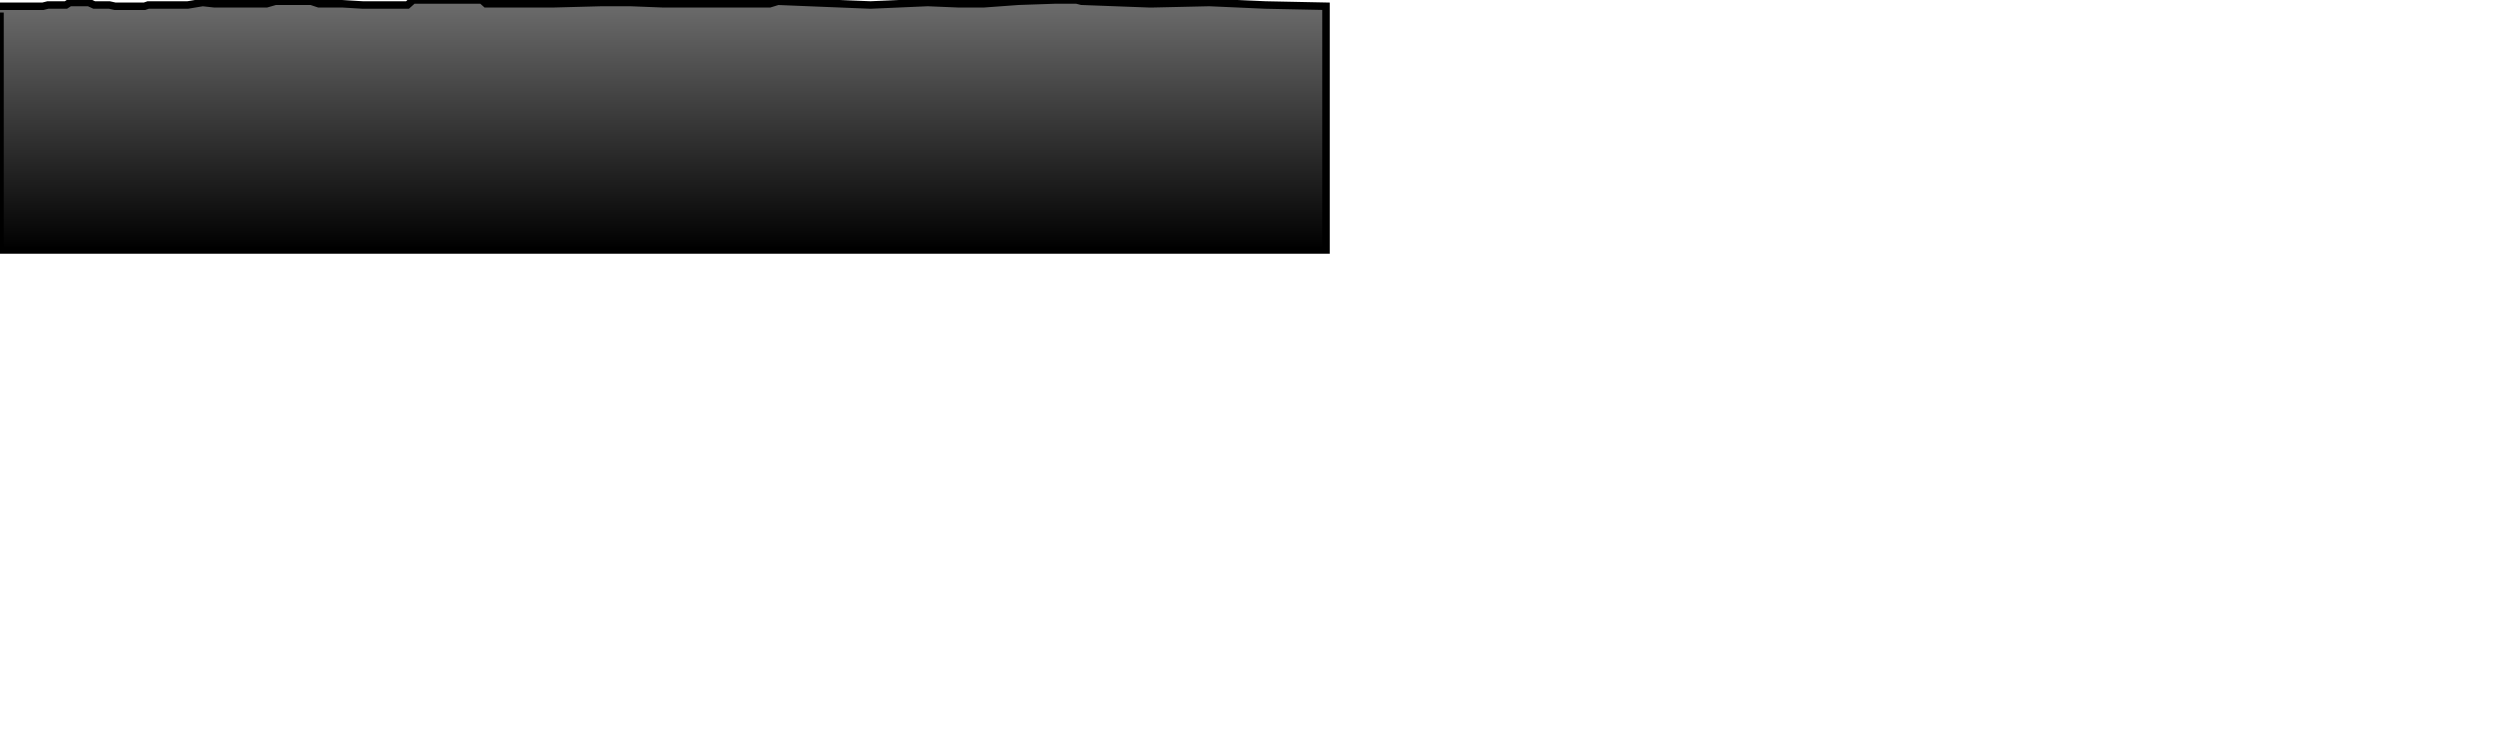
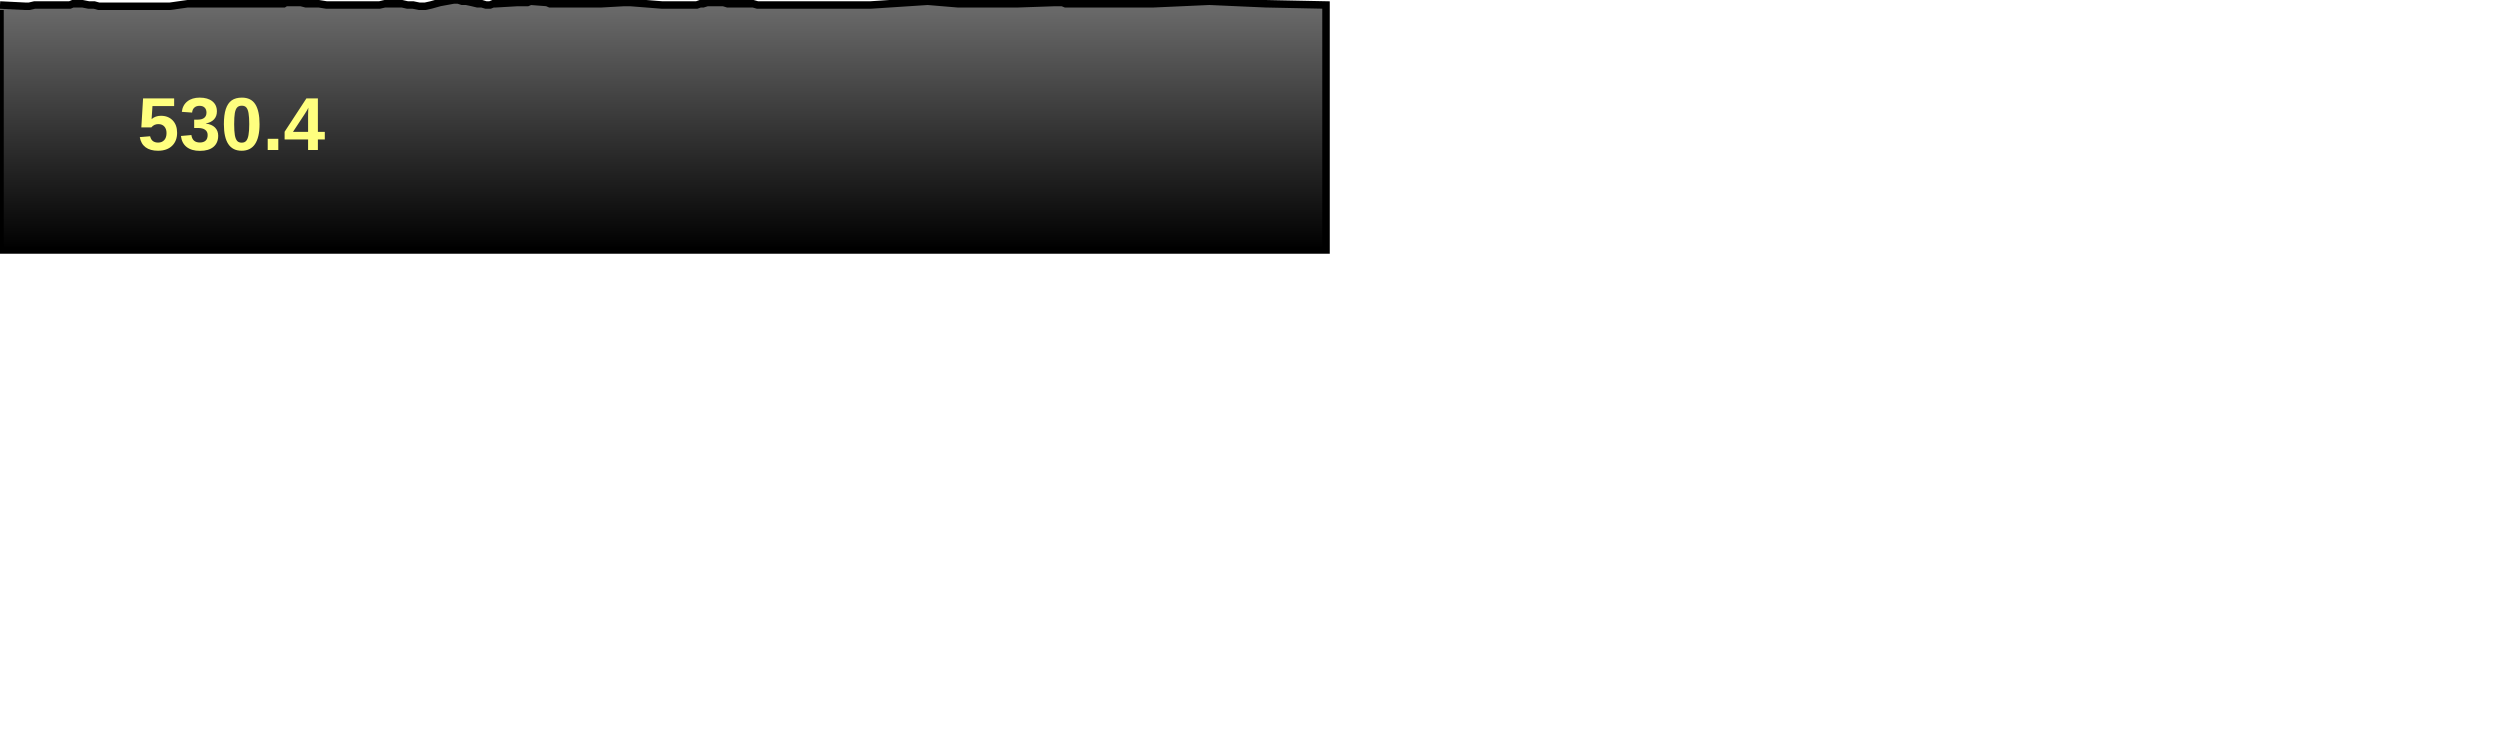
<svg xmlns="http://www.w3.org/2000/svg" baseProfile="full" height="300px" version="1.1" width="1000px">
  <defs>
    <linearGradient id="my-gradient" x1="0" x2="0" y1="0" y2="1">
      <stop offset="0.0" stop-color="#6d6d6d" stop-opacity="1" />
      <stop offset="1.0" stop-color="#000000" stop-opacity="1" />
    </linearGradient>
  </defs>
-   <path d="M 0 2.5 L 9.93 2.5 L 11.706 2.5 L 13.836 2.5 L 15.806 2.5 L 17.188 2.5 L 19.148 2.0 L 20.71 2.0 L 22.149 2.0 L 23.604 2.0 L 25.013 2.0 L 26.374 2.0 L 27.935 1.0 L 29.14 1.0 L 30.342 1.0 L 31.596 1.0 L 32.962 1.0 L 35.494 1.0 L 37.684 2.0 L 39.483 2.0 L 40.453 2.0 L 41.31 2.0 L 42.301 2.0 L 43.754 2.0 L 45.99 2.5 L 46.907 2.5 L 47.901 2.5 L 49.273 2.5 L 51.082 2.5 L 53.001 2.5 L 54.155 2.5 L 55.298 2.5 L 56.417 2.5 L 57.817 2.5 L 59.272 2.0 L 60.887 2.0 L 62.279 2.0 L 64.063 2.0 L 65.206 2.0 L 68.021 2.0 L 75.078 2.0 L 81.097 1.0 L 85.612 1.5 L 91.376 1.5 L 93.67 1.5 L 95.156 1.5 L 106.673 1.5 L 110.159 0.5 L 113.533 0.5 L 114.335 0.5 L 115.181 0.5 L 116.317 0.5 L 118.17 0.5 L 120.355 0.5 L 122.306 0.5 L 124.472 0.5 L 127.469 1.5 L 130.6 1.5 L 136.785 1.5 L 145.108 2.0 L 147.54 2.0 L 149.655 2.0 L 151.807 2.0 L 153.955 2.0 L 156.137 2.0 L 158.299 2.0 L 160.779 2.0 L 163 2.0 L 165.23 0.0 L 167.646 0.0 L 170.109 0.0 L 172.365 0.0 L 175.963 0.0 L 181.459 0.0 L 183.305 0.0 L 184.846 0.0 L 186.505 0.0 L 188.84 0.0 L 190.915 0.0 L 192.7 0.0 L 194.382 1.5 L 196.012 1.5 L 197.239 1.5 L 198.469 1.5 L 206.948 1.5 L 208.406 1.5 L 209.747 1.5 L 211.002 1.5 L 212.194 1.5 L 218.804 1.5 L 219.956 1.5 L 220.846 1.5 L 221.815 1.5 L 240.697 1.0 L 249.548 1.0 L 252.104 1.0 L 264.809 1.5 L 265.848 1.5 L 266.883 1.5 L 268.069 1.5 L 269.625 1.5 L 271.182 1.5 L 272.333 1.5 L 273.625 1.5 L 274.939 1.5 L 276.573 1.5 L 278.695 1.5 L 280.104 1.5 L 281.282 1.5 L 282.91 1.5 L 284.375 1.5 L 285.817 1.5 L 287.239 1.5 L 289.378 1.5 L 291.009 1.5 L 293.028 1.5 L 295.082 1.5 L 296.688 1.5 L 298.64 1.5 L 301.232 1.5 L 303.001 1.5 L 304.898 1.5 L 307.921 1.5 L 311.174 0.5 L 348.197 2.0 L 371.098 1.0 L 383.011 1.5 L 393.669 1.5 L 407.38 0.5 L 421.88 0.0 L 423.003 0.0 L 423.944 0.0 L 424.959 0.0 L 426.202 0.0 L 428.956 0.0 L 430.688 0.0 L 432.633 0.5 L 459.278 1.5 L 460.132 1.5 L 461.555 1.5 L 483.724 1.0 L 506.193 2.0 L 530.406 2.5 L 530.406 100 L 0.0 100 L 0.0 5.0" fill="url(#my-gradient)" stroke="black" stroke-width="3" />
+   <path d="M 0 2.0 L 9.93 2.5 L 11.706 2.5 L 13.836 2.0 L 15.806 2.0 L 17.188 2.0 L 19.148 2.0 L 20.71 2.0 L 22.149 2.0 L 23.604 2.0 L 25.013 2.0 L 26.374 2.0 L 27.935 2.0 L 29.14 1.5 L 30.342 1.5 L 31.596 1.5 L 32.962 1.5 L 35.494 2.0 L 37.684 2.0 L 39.483 2.5 L 40.453 2.5 L 41.31 2.5 L 42.301 2.5 L 43.754 2.5 L 45.99 2.5 L 46.907 2.5 L 47.901 2.5 L 49.273 2.5 L 51.082 2.5 L 53.001 2.5 L 54.155 2.5 L 55.298 2.5 L 56.417 2.5 L 57.817 2.5 L 59.272 2.5 L 60.887 2.5 L 62.279 2.5 L 64.063 2.5 L 65.206 2.5 L 68.021 2.5 L 75.078 1.5 L 81.097 1.5 L 85.612 1.5 L 91.376 1.5 L 93.67 1.5 L 95.156 1.5 L 106.673 1.5 L 110.159 1.5 L 113.533 1.5 L 114.335 1.0 L 115.181 1.0 L 116.317 1.0 L 118.17 1.0 L 120.355 1.0 L 122.306 1.5 L 124.472 1.5 L 127.469 1.5 L 130.6 2.0 L 136.785 2.0 L 145.108 2.0 L 147.54 2.0 L 149.655 2.0 L 151.807 2.0 L 153.955 1.5 L 156.137 1.5 L 158.299 1.5 L 160.779 1.5 L 163 2.0 L 165.23 2.0 L 167.646 2.5 L 170.109 2.5 L 172.365 2.0 L 175.963 1.0 L 181.459 0.0 L 183.305 0.0 L 184.846 0.5 L 186.505 0.5 L 188.84 1.0 L 190.915 1.5 L 192.7 1.5 L 194.382 2.0 L 196.012 2.0 L 197.239 1.5 L 198.469 1.5 L 206.948 1.0 L 208.406 1.0 L 209.747 1.0 L 211.002 1.0 L 212.194 0.5 L 218.804 1.0 L 219.956 1.5 L 220.846 1.5 L 221.815 1.5 L 240.697 1.5 L 249.548 1.0 L 252.104 1.0 L 264.809 2.0 L 265.848 2.0 L 266.883 2.0 L 268.069 2.0 L 269.625 2.0 L 271.182 2.0 L 272.333 2.0 L 273.625 2.0 L 274.939 2.0 L 276.573 2.0 L 278.695 2.0 L 280.104 1.5 L 281.282 1.5 L 282.91 1.0 L 284.375 1.0 L 285.817 1.0 L 287.239 1.0 L 289.378 1.0 L 291.009 1.5 L 293.028 1.5 L 295.082 1.5 L 296.688 1.5 L 298.64 1.5 L 301.232 1.5 L 303.001 2.0 L 304.898 2.0 L 307.921 2.0 L 311.174 2.0 L 348.197 2.0 L 371.098 0.5 L 383.011 1.5 L 393.669 1.5 L 407.38 1.5 L 421.88 1.0 L 423.003 1.0 L 423.944 1.0 L 424.959 1.0 L 426.202 1.5 L 428.956 1.5 L 430.688 1.5 L 432.633 1.5 L 459.278 1.5 L 460.132 1.5 L 461.555 1.5 L 483.724 0.5 L 506.193 1.5 L 530.406 2.0 L 530.406 100 L 0.0 100 L 0.0 4.0" fill="url(#my-gradient)" stroke="black" stroke-width="3" />
+   <text fill="#ffff7f" font-family="Arial" font-size="30px" font-weight="bold" stroke="none" x="55" y="60">530.4</text>
</svg>
